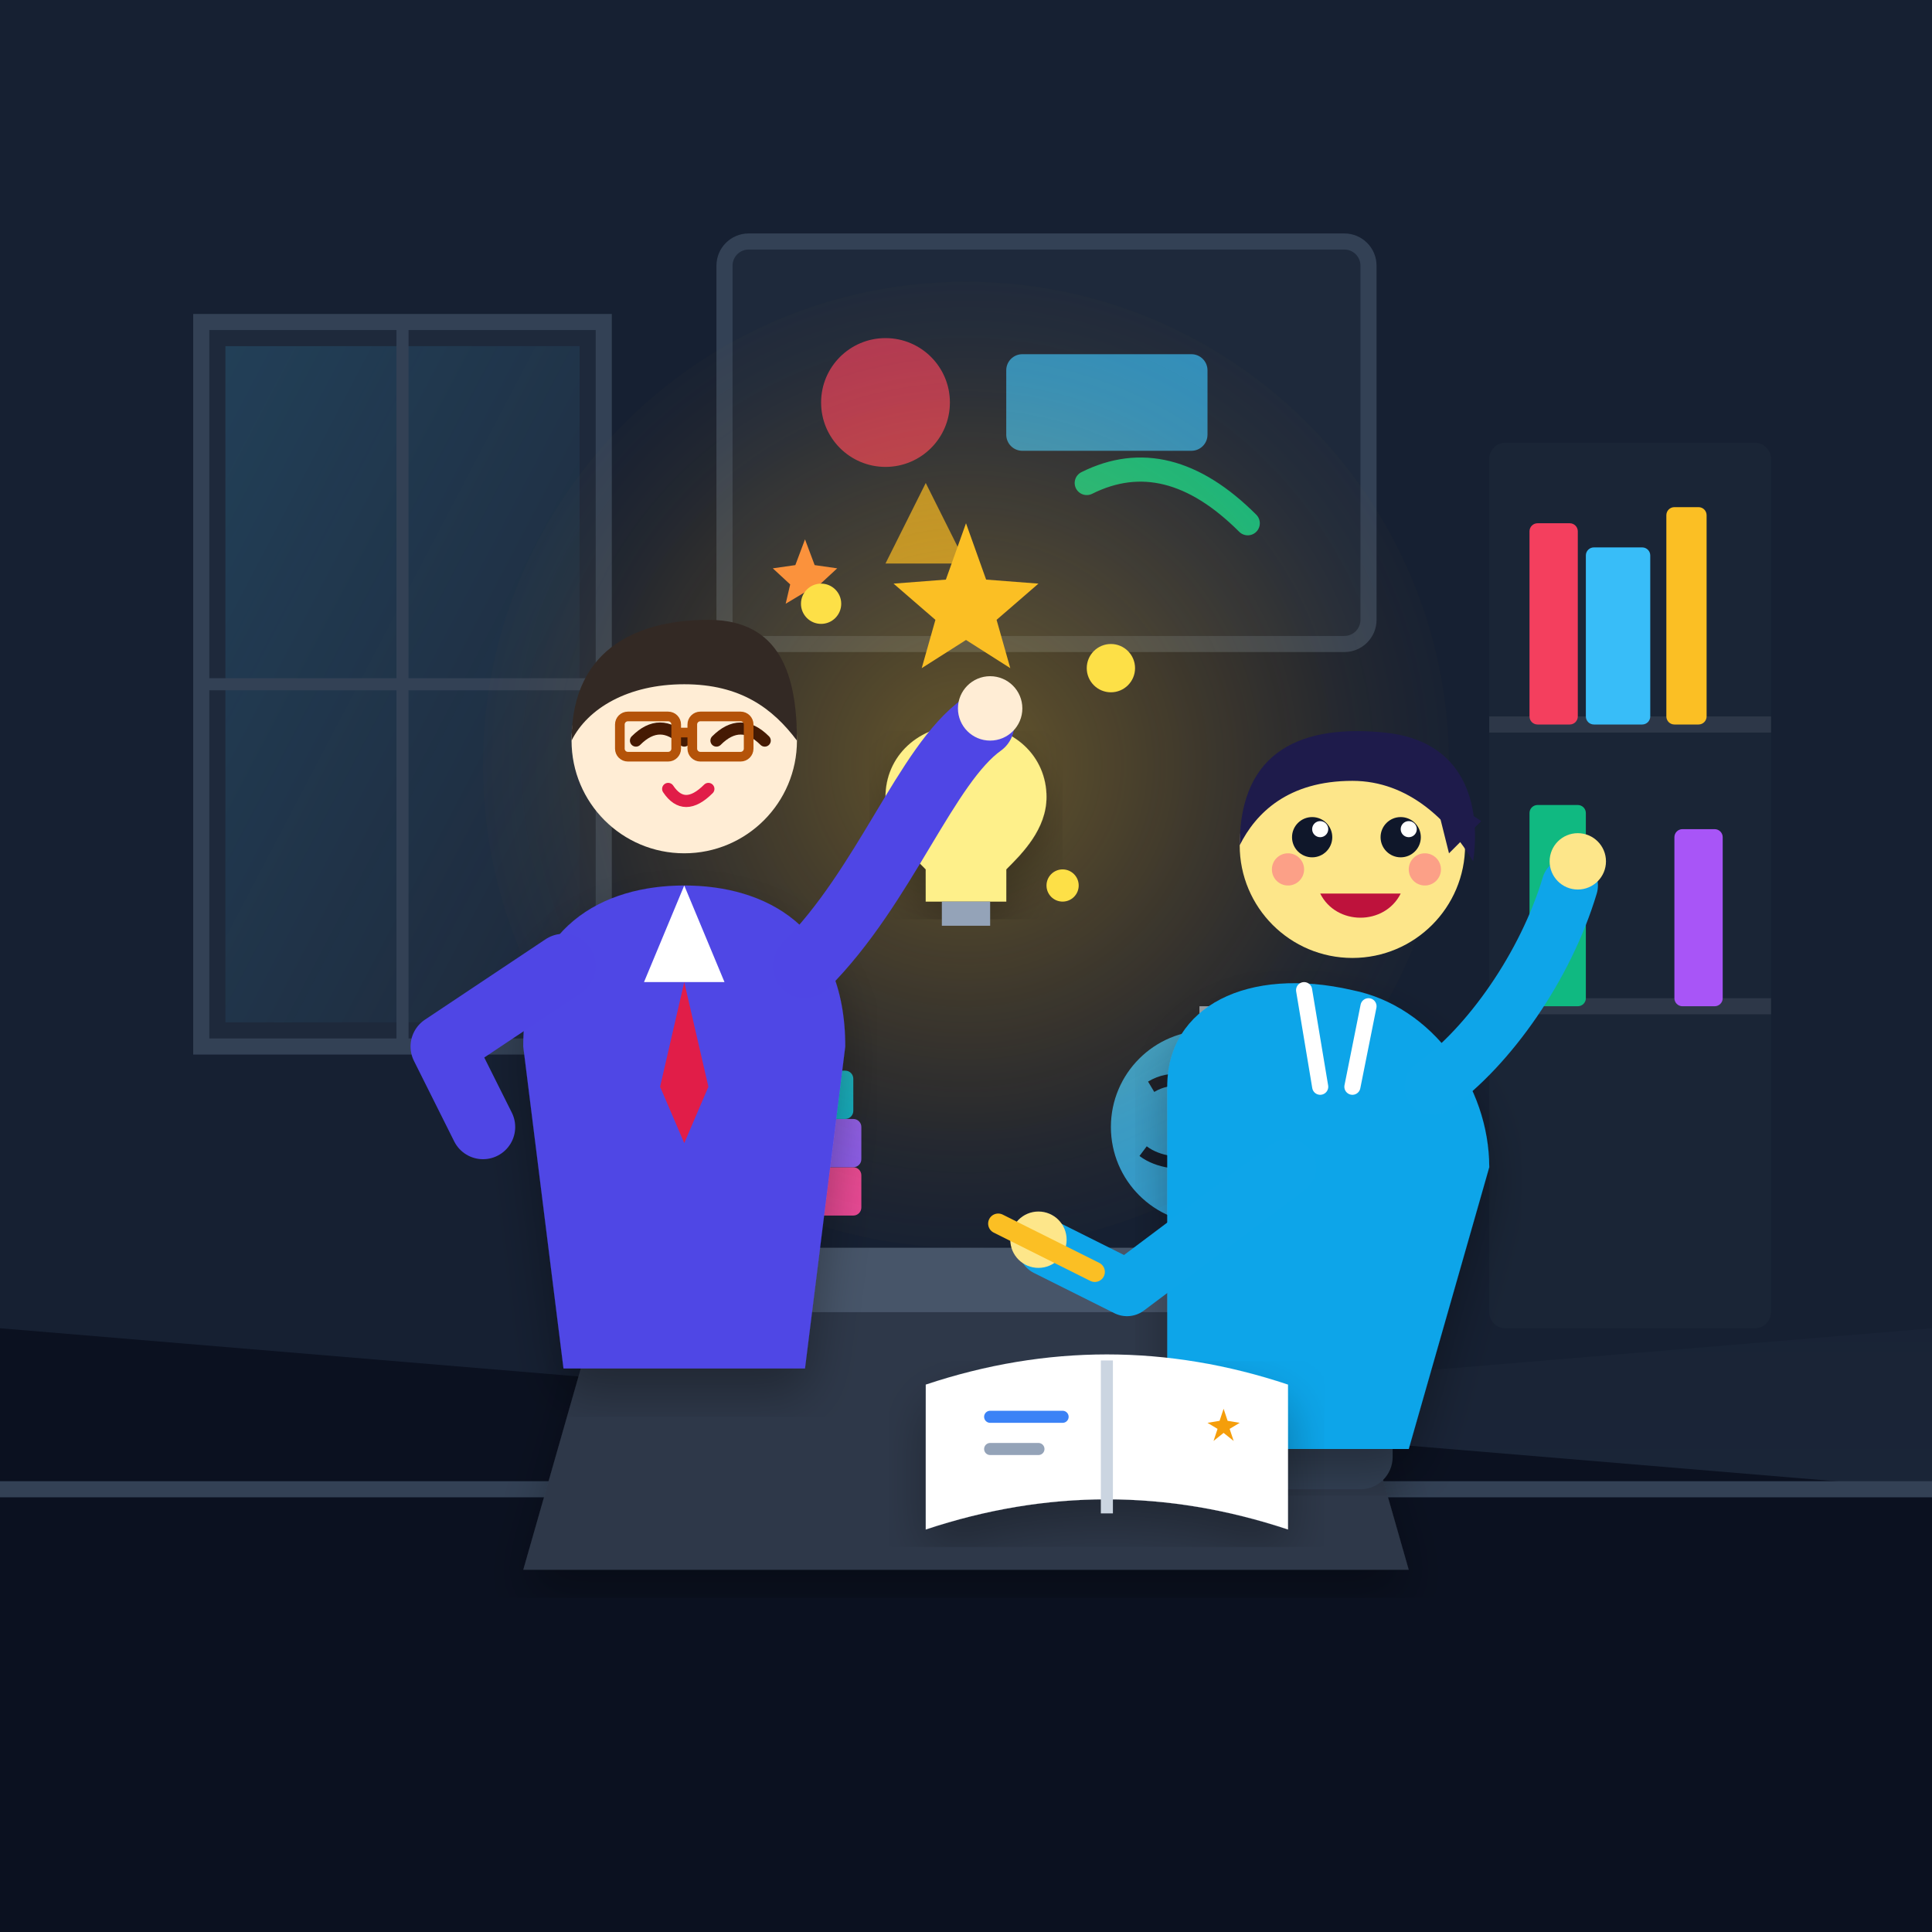
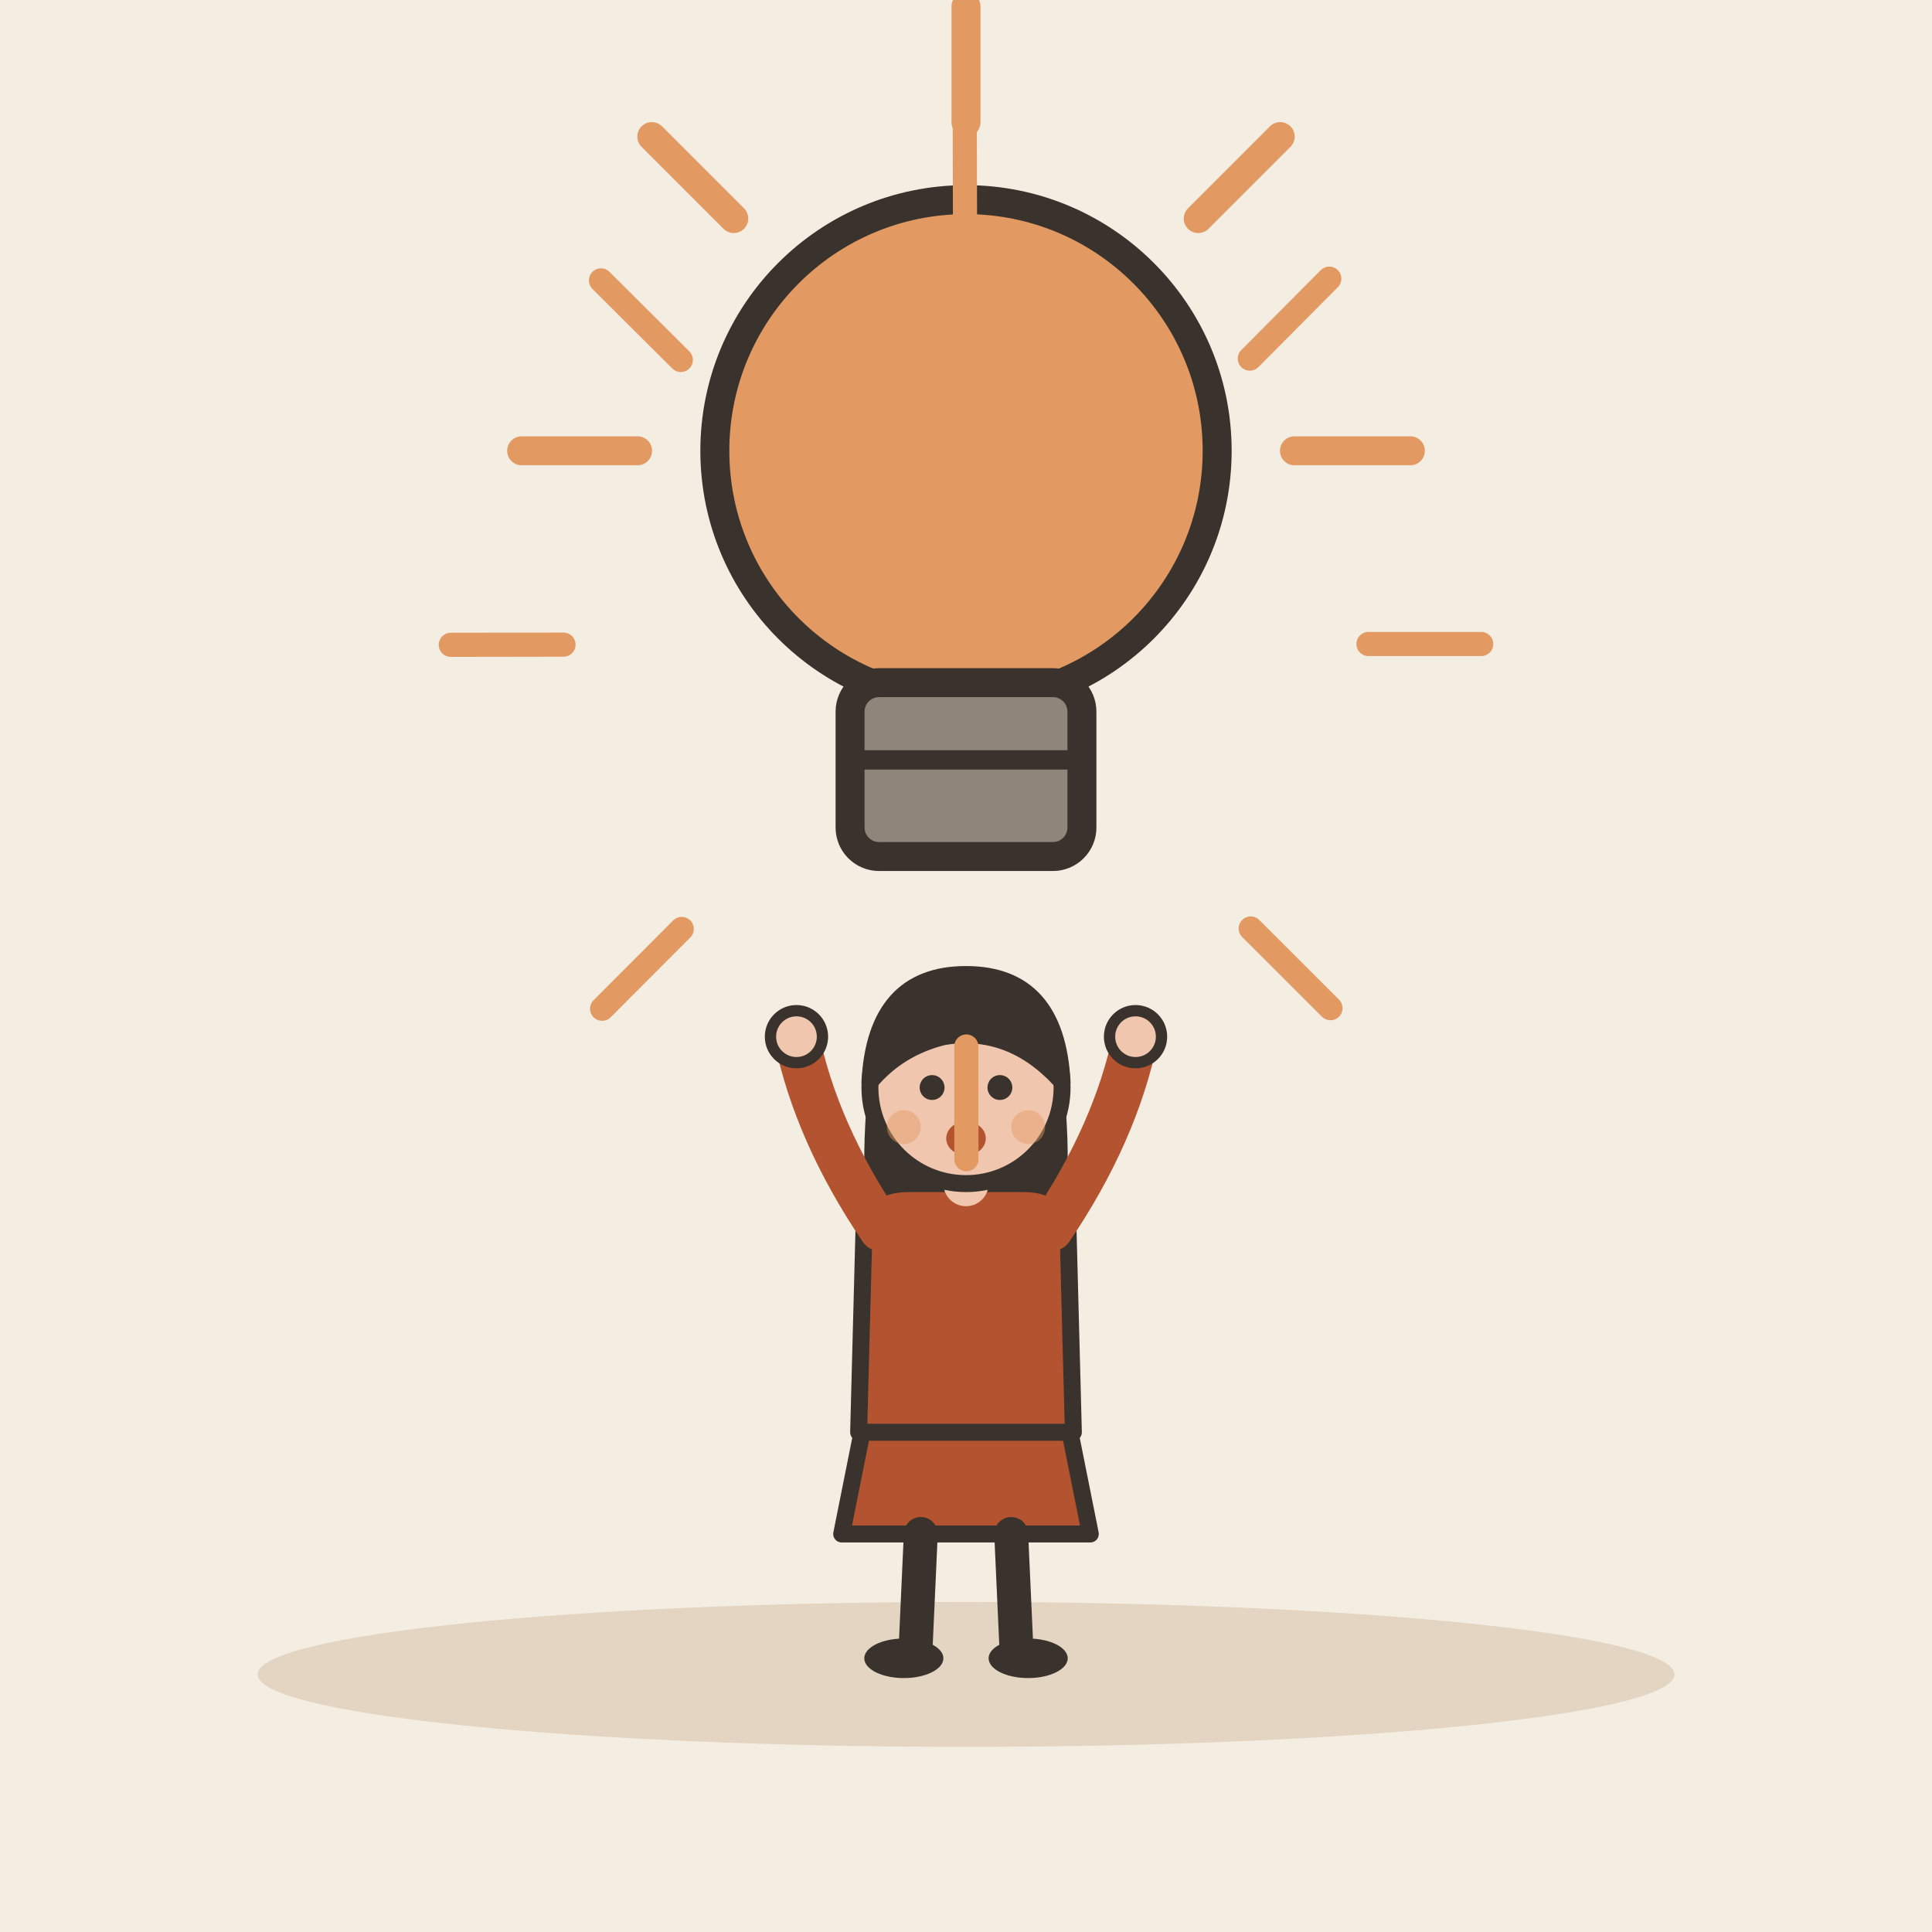
- <svg xmlns="http://www.w3.org/2000/svg" width="240" height="240" viewBox="0 0 240 240">
-   <defs>
-     <linearGradient id="bg-grad" x1="0" y1="0" x2="0" y2="240" gradientUnits="userSpaceOnUse">
-       <stop offset="0" stop-color="#0f172a" />
-       <stop offset="1" stop-color="#1e293b" />
-     </linearGradient>
-     <radialGradient id="spark-glow" cx="120" cy="95" r="70" gradientUnits="userSpaceOnUse">
-       <stop offset="0" stop-color="#fbbf24" stop-opacity="0.35" />
-       <stop offset="0.6" stop-color="#f59e0b" stop-opacity="0.1" />
-       <stop offset="1" stop-color="#1e293b" stop-opacity="0" />
-     </radialGradient>
-     <linearGradient id="window-light" x1="0" y1="0" x2="1" y2="1">
-       <stop offset="0" stop-color="#38bdf8" stop-opacity="0.15" />
-       <stop offset="1" stop-color="#38bdf8" stop-opacity="0.0" />
-     </linearGradient>
-     <filter id="shadow" x="-10%" y="-10%" width="120%" height="120%">
-       <feDropShadow dx="0" dy="3" stdDeviation="3" flood-color="#000" flood-opacity="0.3" />
-     </filter>
-   </defs>
-   <rect width="240" height="240" rx="24" fill="url(#bg-grad)" />
-   <path d="M0 0 H240 V165 L0 185 Z" fill="#162032" />
-   <path d="M0 165 L240 185 V240 H0 Z" fill="#0b1120" />
-   <line x1="0" y1="185" x2="240" y2="185" stroke="#334155" stroke-width="2" />
-   <path d="M25 40 H75 V130 H25 Z" fill="#1e293b" stroke="#334155" stroke-width="2" />
-   <path d="M28 43 H72 V127 H28 Z" fill="url(#window-light)" />
-   <line x1="50" y1="40" x2="50" y2="130" stroke="#334155" stroke-width="1.5" />
-   <line x1="25" y1="85" x2="75" y2="85" stroke="#334155" stroke-width="1.5" />
-   <rect x="185" y="55" width="35" height="110" fill="#1a2536" rx="2" />
-   <line x1="185" y1="90" x2="220" y2="90" stroke="#2d3748" stroke-width="2" />
-   <line x1="185" y1="125" x2="220" y2="125" stroke="#2d3748" stroke-width="2" />
-   <rect x="190" y="65" width="6" height="25" fill="#f43f5e" rx="1" />
-   <rect x="197" y="68" width="8" height="22" fill="#38bdf8" rx="1" />
-   <rect x="207" y="63" width="5" height="27" fill="#fbbf24" rx="1" />
-   <rect x="190" y="100" width="7" height="25" fill="#10b981" rx="1" />
-   <rect x="208" y="103" width="6" height="22" fill="#a855f7" rx="1" />
-   <rect x="90" y="30" width="80" height="50" rx="3" fill="#1e293b" stroke="#334155" stroke-width="2" />
-   <circle cx="110" cy="50" r="8" fill="#f43f5e" opacity="0.7" />
-   <rect x="125" y="44" width="25" height="12" rx="2" fill="#38bdf8" opacity="0.7" />
-   <polygon points="110,70 115,60 120,70" fill="#fbbf24" opacity="0.7" />
-   <path d="M135 60 Q145 55 155 65" stroke="#10b981" stroke-width="3" fill="none" stroke-linecap="round" />
-   <path d="M75 160 H165 L175 195 H65 Z" fill="#2d3748" filter="url(#shadow)" />
-   <path d="M70 155 H170 V163 H70 Z" fill="#475569" rx="2" />
-   <circle cx="150" cy="140" r="12" fill="#38bdf8" opacity="0.8" />
-   <path d="M143 135 C 148 132, 153 138, 157 135" stroke="#0f172a" stroke-width="1.5" fill="none" />
-   <path d="M142 143 C 146 146, 152 143, 155 147" stroke="#0f172a" stroke-width="1.5" fill="none" />
-   <path d="M150 125 V155" stroke="#94a3b8" stroke-width="2" />
-   <path d="M145 155 H155" stroke="#94a3b8" stroke-width="2" />
-   <rect x="85" y="145" width="22" height="6" rx="1" fill="#ec4899" />
-   <rect x="83" y="139" width="24" height="6" rx="1" fill="#8b5cf6" />
-   <rect x="86" y="133" width="20" height="6" rx="1" fill="#06b6d4" />
-   <circle cx="120" cy="95" r="60" fill="url(#spark-glow)" />
-   <g transform="translate(0, -5)">
-     <path d="M120 70 L122.5 77 L129 77.5 L123.8 82 L125.5 88 L120 84.5 L114.5 88 L116.2 82 L111 77.5 L117.5 77 Z" fill="#fbbf24" />
-     <path d="M95 90 L96.5 94 L100 94.5 L97.3 97 L98 100 L95 98.2 L92 100 L92.7 97 L90 94.5 L93.5 94 Z" fill="#fb923c" transform="scale(0.8) translate(30, 0)" />
-     <path d="M120 95 C 114 95, 110 99, 110 104 C 110 108, 113 111, 115 113 V 117 H 125 V 113 C 127 111, 130 108, 130 104 C 130 99, 126 95, 120 95 Z" fill="#fef08a" filter="url(#shadow)" />
-     <rect x="117" y="117" width="6" height="3" fill="#94a3b8" />
-     <circle cx="102" cy="80" r="2.5" fill="#fde047" />
-     <circle cx="138" cy="88" r="3" fill="#fde047" />
-     <circle cx="132" cy="115" r="2" fill="#fde047" />
+ <svg xmlns="http://www.w3.org/2000/svg" viewBox="0 0 240 240" data-style="editorial">
+   <rect width="240" height="240" fill="#F4EDE2" />
+   <ellipse cx="120" cy="208" rx="88" ry="9" fill="#E3D5C1" />
+   <g transform="translate(120 80) scale(1.2 1.2)">
+     <circle cx="0" cy="-20" r="26" fill="#E39A62" stroke="#3A332D" stroke-width="3" stroke-linecap="round" stroke-linejoin="round" />
+     <rect x="-12" y="4" width="24" height="18" rx="3" fill="#8F857A" stroke="#3A332D" stroke-width="3" stroke-linecap="round" stroke-linejoin="round" />
+     <path d="M-12 12L12 12" stroke="#3A332D" stroke-width="2" stroke-linecap="round" fill="none" />
+     <path d="M-34 -20L-46 -20" stroke="#E39A62" stroke-width="3" stroke-linecap="round" fill="none" />
+     <path d="M-24.042 -44.042L-32.527 -52.527" stroke="#E39A62" stroke-width="3" stroke-linecap="round" fill="none" />
+     <path d="M2.0819e-15 -54L2.81669e-15 -66" stroke="#E39A62" stroke-width="3" stroke-linecap="round" fill="none" />
+     <path d="M24.042 -44.042L32.527 -52.527" stroke="#E39A62" stroke-width="3" stroke-linecap="round" fill="none" />
+     <path d="M34 -20L46 -20" stroke="#E39A62" stroke-width="3" stroke-linecap="round" fill="none" />
  </g>
-   <g id="teacher">
-     <path d="M65 130 C 65 115, 75 110, 85 110 C 95 110, 105 115, 105 130 L 100 170 H 70 Z" fill="#4f46e5" filter="url(#shadow)" />
-     <polygon points="85,110 90,122 80,122" fill="#ffffff" />
-     <polygon points="85,122 88,135 85,142 82,135" fill="#e11d48" />
-     <circle cx="85" cy="92" r="14" fill="#ffedd5" />
-     <path d="M71 92 C 71 80, 80 77, 88 77 C 97 77, 99 84, 99 92 C 96 88, 92 85, 85 85 C 78 85, 73 88, 71 92 Z" fill="#332924" />
-     <path d="M79 92 Q 82 89 85 92" stroke="#451a03" stroke-width="1.5" fill="none" stroke-linecap="round" />
-     <path d="M89 92 Q 92 89 95 92" stroke="#451a03" stroke-width="1.5" fill="none" stroke-linecap="round" />
-     <path d="M83 98 Q 85 101 88 98" stroke="#e11d48" stroke-width="1.5" fill="none" stroke-linecap="round" />
-     <rect x="77" y="89" width="7" height="5" rx="1" fill="none" stroke="#b45309" stroke-width="1.2" />
-     <rect x="86" y="89" width="7" height="5" rx="1" fill="none" stroke="#b45309" stroke-width="1.2" />
-     <line x1="84" y1="91" x2="86" y2="91" stroke="#b45309" stroke-width="1.2" />
-     <path d="M70 120 L 55 130 L 60 140" fill="none" stroke="#4f46e5" stroke-width="8" stroke-linecap="round" stroke-linejoin="round" />
-     <path d="M100 120 C 110 110, 115 95, 122 90" fill="none" stroke="#4f46e5" stroke-width="8" stroke-linecap="round" />
-     <circle cx="123" cy="88" r="4" fill="#ffedd5" />
+   <g transform="translate(120 206) scale(0.702 0.702)">
+     <path d="M-18 -42L-22 -22L22 -22L18 -42Z" fill="#B4532F" stroke="#3A332D" stroke-width="3" stroke-linecap="round" stroke-linejoin="round" />
+     <path d="M-8 -22L-9 0" stroke="#3A332D" stroke-width="6" stroke-linecap="round" fill="none" />
+     <path d="M8 -22L9 0" stroke="#3A332D" stroke-width="6" stroke-linecap="round" fill="none" />
+     <ellipse cx="-11" cy="0" rx="7" ry="3.5" fill="#3A332D" />
+     <ellipse cx="11" cy="0" rx="7" ry="3.5" fill="#3A332D" />
+     <path d="M-17 -104Q-20 -78 -14 -70L-6 -78L6 -78L14 -70Q20 -78 17 -104Z" fill="#3A332D" />
+     <path d="M-18 -78Q-18 -84 -10 -84L10 -84Q18 -84 18 -78L19 -40L-19 -40Z" fill="#B4532F" stroke="#3A332D" stroke-width="3" stroke-linecap="round" stroke-linejoin="round" />
+     <path d="M-15 -76Q-26.5 -93 -30 -110" fill="none" stroke="#B4532F" stroke-width="8" stroke-linecap="round" stroke-linejoin="round" />
+     <circle cx="-30" cy="-110" r="4.6" fill="#F0C7AE" stroke="#3A332D" stroke-linecap="round" stroke-linejoin="round" stroke-width="2" />
+     <path d="M15 -76Q26.5 -93 30 -110" fill="none" stroke="#B4532F" stroke-width="8" stroke-linecap="round" stroke-linejoin="round" />
+     <circle cx="30" cy="-110" r="4.6" fill="#F0C7AE" stroke="#3A332D" stroke-linecap="round" stroke-linejoin="round" stroke-width="2" />
+     <path d="M0 -84L0 -88" stroke="#F0C7AE" stroke-width="8" stroke-linecap="round" fill="none" />
+     <circle cx="0" cy="-101" r="17" fill="#F0C7AE" stroke="#3A332D" stroke-width="3" stroke-linecap="round" stroke-linejoin="round" />
+     <path d="M-17 -102Q-16 -121 0 -121Q16 -121 17 -102Q8 -112 -4 -110Q-12 -108 -17 -102Z" fill="#3A332D" stroke="#3A332D" stroke-width="3" stroke-linecap="round" stroke-linejoin="round" />
+     <circle cx="-6" cy="-101" r="2.2" fill="#3A332D" />
+     <circle cx="6" cy="-101" r="2.2" fill="#3A332D" />
+     <ellipse cx="0" cy="-92" rx="3.5" ry="3" fill="#B4532F" />
+     <circle cx="-11" cy="-94" r="3" fill="#E39A62" opacity="0.45" />
+     <circle cx="11" cy="-94" r="3" fill="#E39A62" opacity="0.45" />
  </g>
-   <g id="student">
-     <rect x="155" y="125" width="18" height="60" rx="4" fill="#334155" />
-     <path d="M145 135 C 145 125, 155 120, 168 123 C 178 125, 185 135, 185 145 L 175 180 H 145 Z" fill="#0ea5e9" filter="url(#shadow)" />
-     <path d="M162 123 L 164 135" stroke="#ffffff" stroke-width="2" stroke-linecap="round" />
-     <path d="M170 125 L 168 135" stroke="#ffffff" stroke-width="2" stroke-linecap="round" />
-     <circle cx="168" cy="105" r="14" fill="#fde68a" />
-     <path d="M154 105 C 154 93, 162 90, 172 91 C 182 92, 184 100, 183 107 C 180 102, 175 97, 168 97 C 160 97, 156 101, 154 105 Z" fill="#1e1b4b" />
-     <path d="M178 98 L 184 102 L 180 106 Z" fill="#1e1b4b" />
-     <circle cx="163" cy="104" r="2.5" fill="#0f172a" />
-     <circle cx="174" cy="104" r="2.5" fill="#0f172a" />
-     <circle cx="164" cy="103" r="1" fill="#ffffff" />
-     <circle cx="175" cy="103" r="1" fill="#ffffff" />
-     <path d="M164 111 C 166 115, 172 115, 174 111 Z" fill="#be123c" />
-     <circle cx="160" cy="108" r="2" fill="#fb7185" opacity="0.6" />
-     <circle cx="177" cy="108" r="2" fill="#fb7185" opacity="0.6" />
-     <path d="M160 145 L 140 160 L 130 155" fill="none" stroke="#0ea5e9" stroke-width="7" stroke-linecap="round" stroke-linejoin="round" />
-     <circle cx="129" cy="154" r="3.5" fill="#fde68a" />
-     <line x1="124" y1="152" x2="136" y2="158" stroke="#fbbf24" stroke-width="2.5" stroke-linecap="round" />
-     <path d="M178 135 C 185 130, 192 120, 195 110" fill="none" stroke="#0ea5e9" stroke-width="7" stroke-linecap="round" />
-     <circle cx="196" cy="107" r="3.5" fill="#fde68a" />
-   </g>
-   <g id="notebook" transform="translate(115, 162)">
-     <path d="M 0 10 C 15 5, 30 5, 45 10 L 45 28 C 30 23, 15 23, 0 28 Z" fill="#ffffff" filter="url(#shadow)" />
-     <line x1="22.5" y1="7" x2="22.5" y2="26" stroke="#cbd5e1" stroke-width="1.5" />
-     <path d="M 8 14 H 17" stroke="#3b82f6" stroke-width="1.5" stroke-linecap="round" />
-     <path d="M 8 18 H 14" stroke="#94a3b8" stroke-width="1.5" stroke-linecap="round" />
-     <path d="M 34 14 L 35 17 L 38 17.5 L 35.5 19 L 36.5 22 L 34 20 L 31.5 22 L 32.5 19 L 30 17.5 L 33 17 Z" fill="#f59e0b" transform="scale(0.5) translate(40, 12)" />
-   </g>
+   <path d="M170 80L184 80" stroke="#E39A62" stroke-width="3" stroke-linecap="round" fill="none" />
+   <path d="M155.369 115.341L165.273 125.237" stroke="#E39A62" stroke-width="3" stroke-linecap="round" fill="none" />
+   <path d="M120.04 130L120.051 144" stroke="#E39A62" stroke-width="3" stroke-linecap="round" fill="none" />
+   <path d="M84.687 115.398L74.799 125.309" stroke="#E39A62" stroke-width="3" stroke-linecap="round" fill="none" />
+   <path d="M70 80.08L56 80.102" stroke="#E39A62" stroke-width="3" stroke-linecap="round" fill="none" />
+   <path d="M84.574 44.715L74.655 34.835" stroke="#E39A62" stroke-width="3" stroke-linecap="round" fill="none" />
+   <path d="M119.881 30L119.847 16" stroke="#E39A62" stroke-width="3" stroke-linecap="round" fill="none" />
+   <path d="M155.257 44.546L165.129 34.619" stroke="#E39A62" stroke-width="3" stroke-linecap="round" fill="none" />
</svg>
